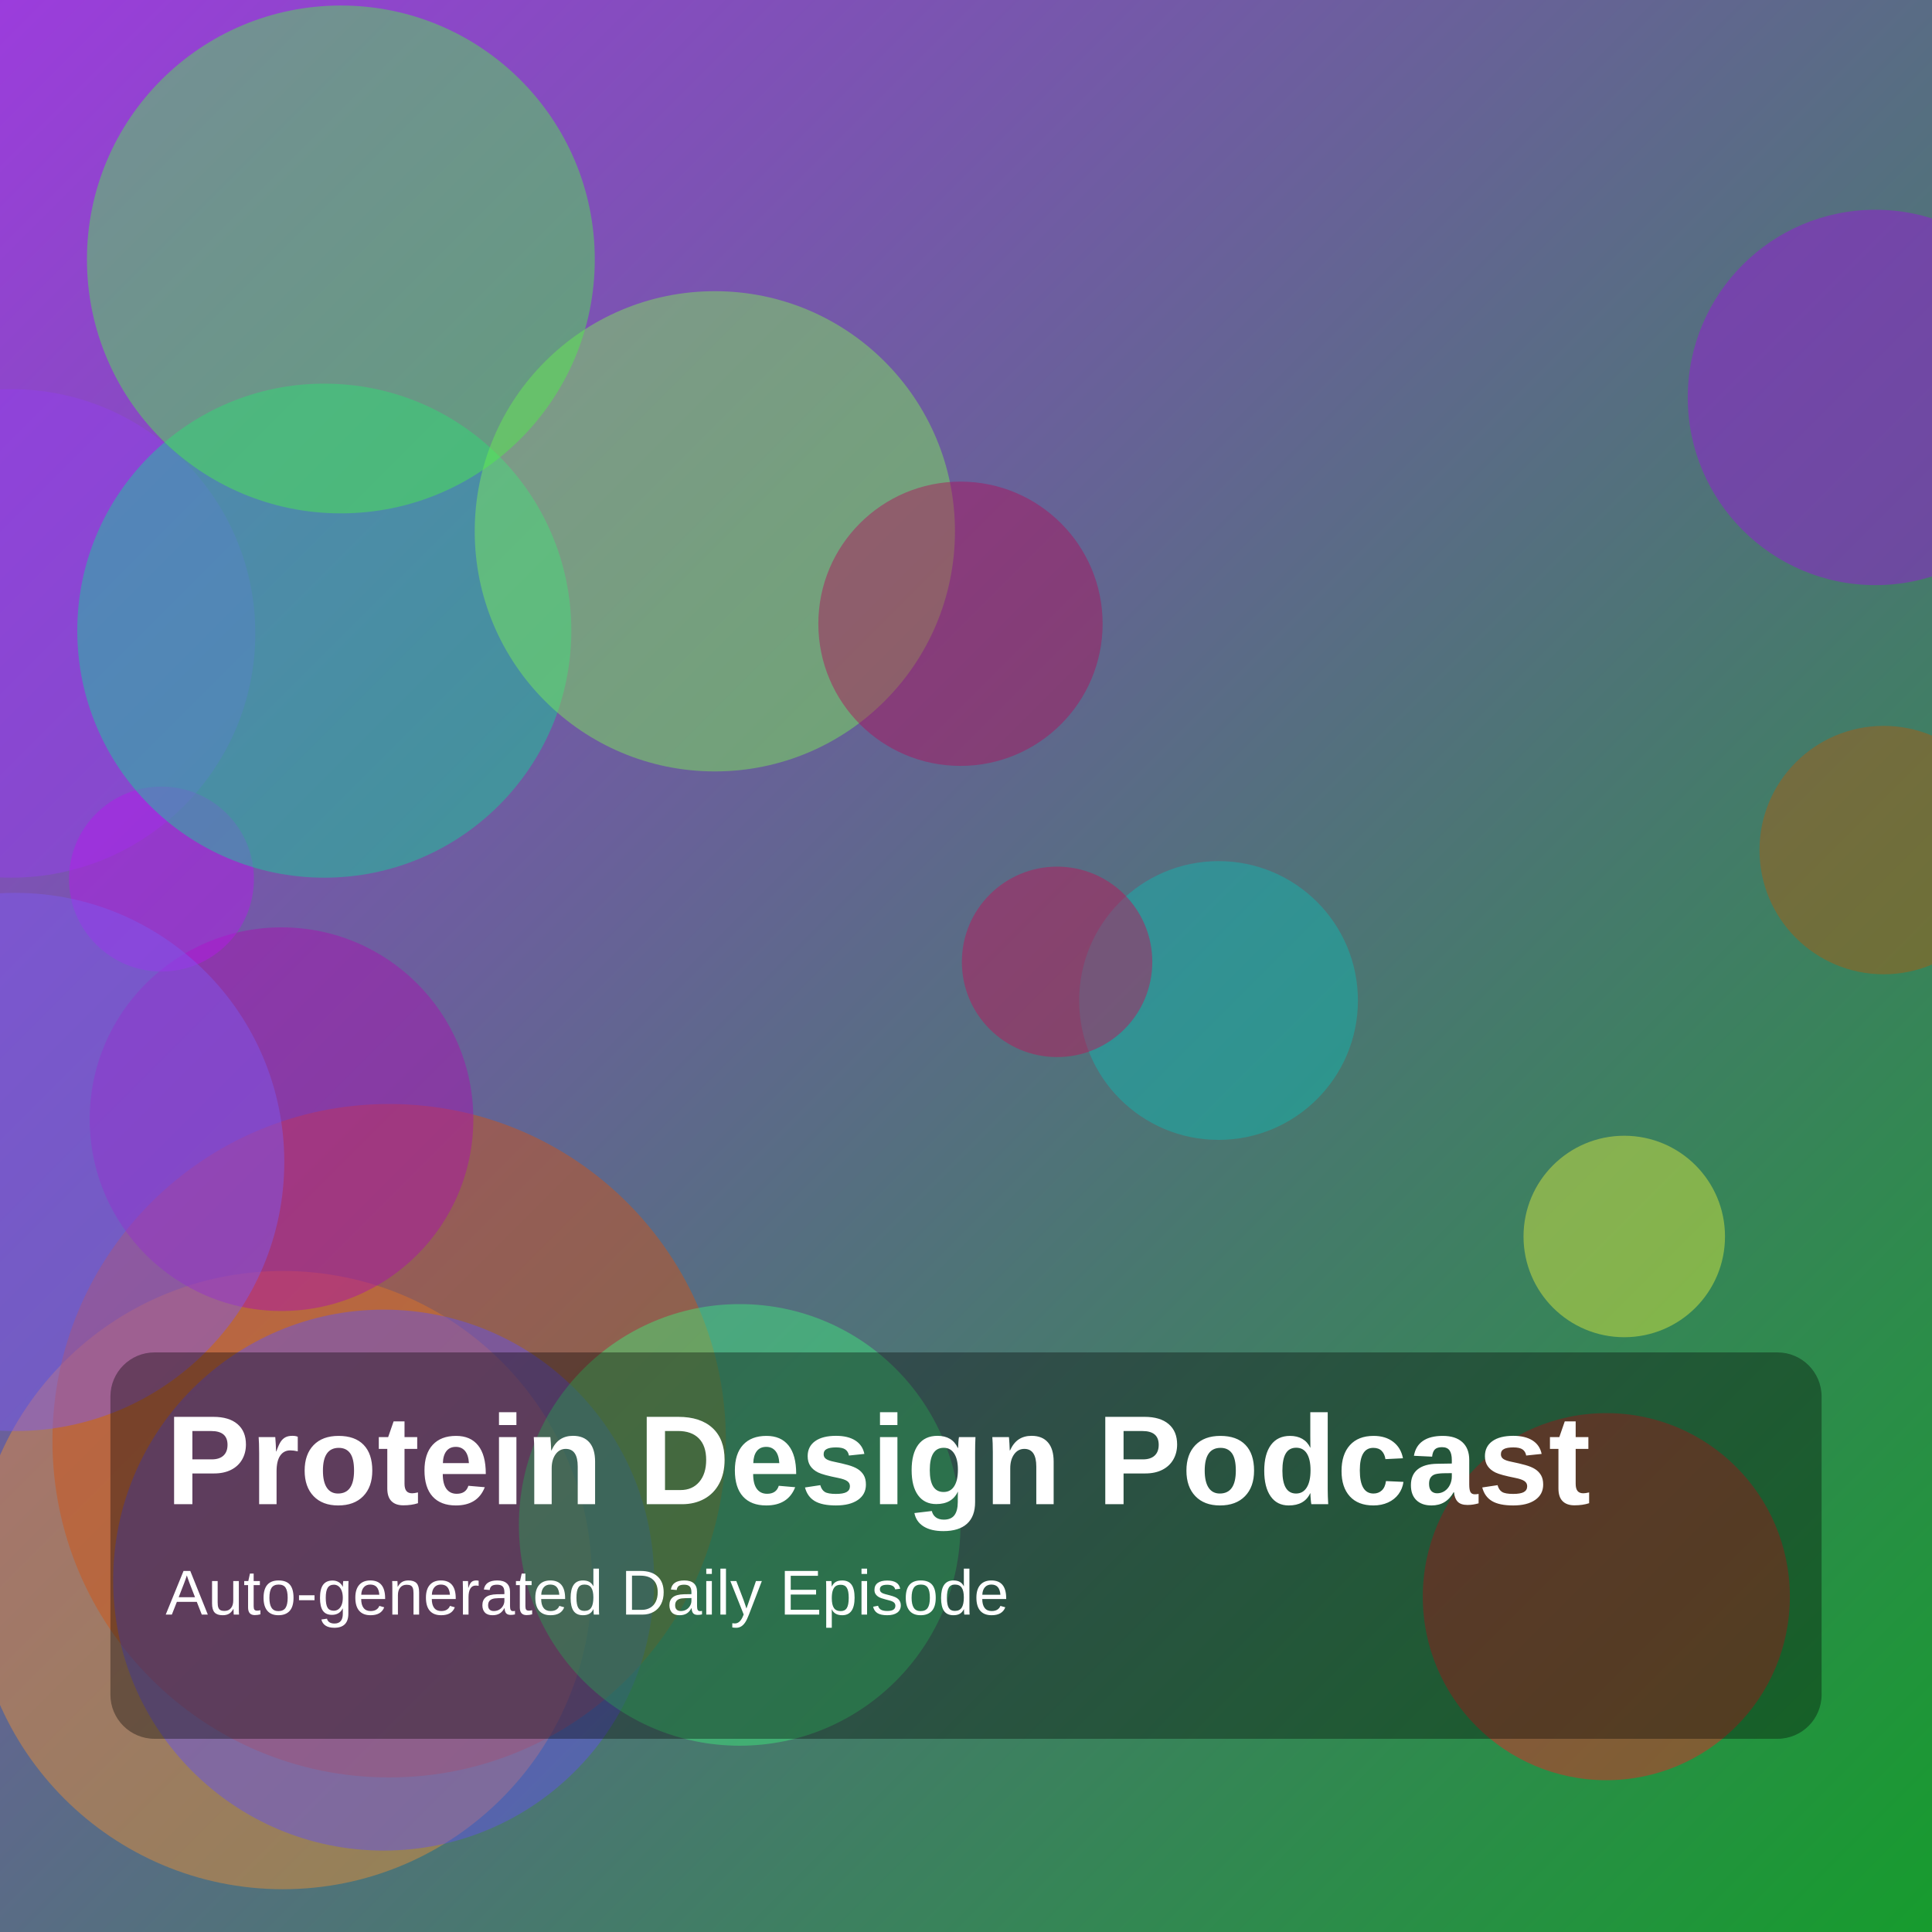
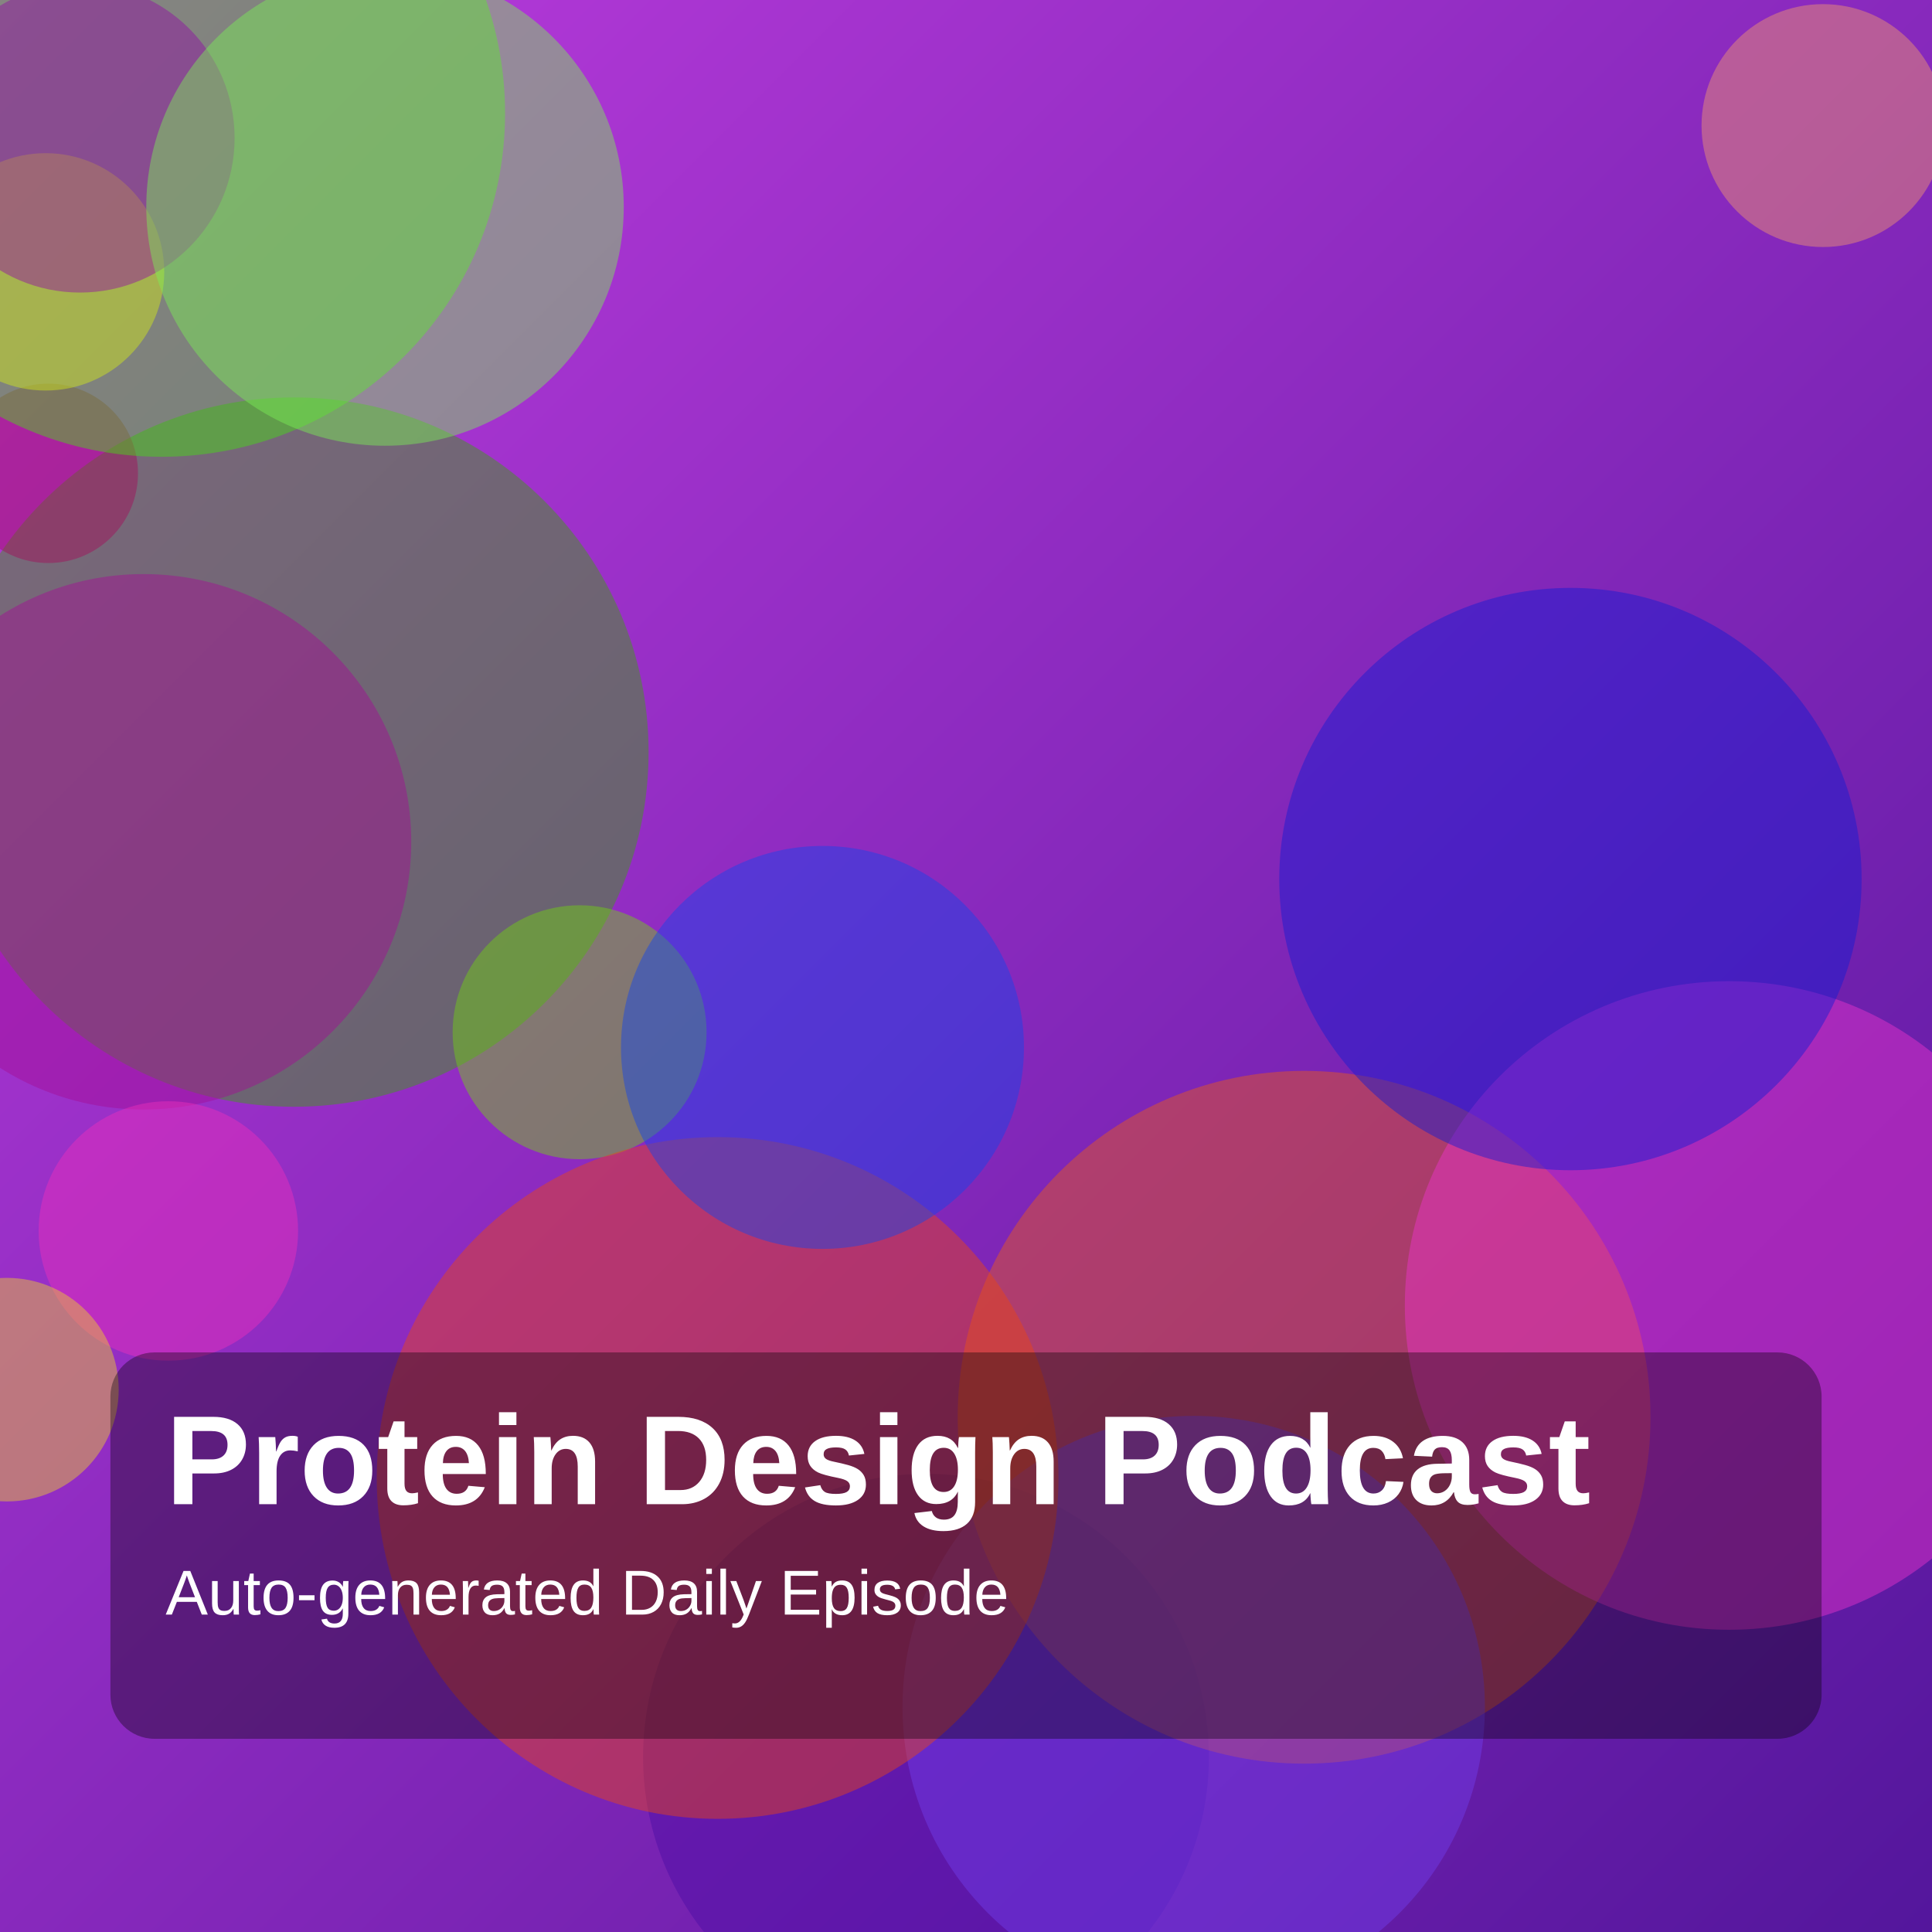
<svg xmlns="http://www.w3.org/2000/svg" width="1400" height="1400" viewBox="0 0 1400 1400">
  <defs>
    <linearGradient id="g" x1="0" y1="0" x2="1" y2="1">
-       <stop offset="0%" stop-color="hsl(276,70%,55%)" />
-       <stop offset="100%" stop-color="hsl(130,75%,35%)" />
+       <stop offset="0%" stop-color="hsl(288,70%,55%)" />
+       <stop offset="100%" stop-color="hsl(267,75%,35%)" />
    </linearGradient>
  </defs>
  <rect width="100%" height="100%" fill="url(#g)" />
-   <circle cx="205" cy="1145" r="224" fill="hsla(30,85%,57%,0.45)" />
-   <circle cx="282" cy="1044" r="244" fill="hsla(20,85%,45%,0.45)" />
-   <circle cx="8" cy="459" r="177" fill="hsla(269,85%,59%,0.45)" />
-   <circle cx="883" cy="725" r="101" fill="hsla(178,85%,39%,0.45)" />
-   <circle cx="204" cy="811" r="139" fill="hsla(299,85%,37%,0.45)" />
-   <circle cx="117" cy="637" r="67" fill="hsla(285,85%,51%,0.45)" />
-   <circle cx="1164" cy="1157" r="133" fill="hsla(359,85%,53%,0.45)" />
-   <circle cx="1365" cy="616" r="90" fill="hsla(28,85%,37%,0.45)" />
-   <circle cx="11" cy="842" r="195" fill="hsla(254,85%,65%,0.45)" />
-   <circle cx="235" cy="457" r="179" fill="hsla(161,85%,45%,0.45)" />
-   <circle cx="1359" cy="288" r="136" fill="hsla(281,85%,47%,0.45)" />
-   <circle cx="518" cy="385" r="174" fill="hsla(104,85%,64%,0.45)" />
-   <circle cx="1177" cy="896" r="73" fill="hsla(64,85%,59%,0.45)" />
-   <circle cx="247" cy="188" r="184" fill="hsla(118,85%,61%,0.45)" />
-   <circle cx="696" cy="452" r="103" fill="hsla(332,85%,37%,0.45)" />
-   <circle cx="278" cy="1145" r="196" fill="hsla(247,85%,63%,0.45)" />
-   <circle cx="766" cy="697" r="69" fill="hsla(336,85%,41%,0.45)" />
-   <circle cx="536" cy="1105" r="160" fill="hsla(141,85%,59%,0.45)" />
+   <circle cx="213" cy="545" r="257" fill="hsla(103,85%,35%,0.45)" />
+   <circle cx="671" cy="1273" r="205" fill="hsla(264,85%,35%,0.45)" />
+   <circle cx="1321" cy="91" r="88" fill="hsla(20,85%,69%,0.45)" />
+   <circle cx="945" cy="1027" r="251" fill="hsla(19,85%,51%,0.45)" />
+   <circle cx="35" cy="343" r="65" fill="hsla(330,85%,35%,0.45)" />
+   <circle cx="104" cy="610" r="194" fill="hsla(306,85%,35%,0.45)" />
+   <circle cx="117" cy="82" r="249" fill="hsla(105,85%,47%,0.45)" />
+   <circle cx="33" cy="197" r="86" fill="hsla(67,85%,51%,0.45)" />
+   <circle cx="122" cy="892" r="94" fill="hsla(316,85%,56%,0.45)" />
+   <circle cx="865" cy="1237" r="211" fill="hsla(258,85%,59%,0.45)" />
+   <circle cx="5" cy="1007" r="81" fill="hsla(51,85%,55%,0.45)" />
+   <circle cx="1253" cy="946" r="235" fill="hsla(311,85%,57%,0.45)" />
+   <circle cx="58" cy="100" r="112" fill="hsla(292,85%,35%,0.45)" />
+   <circle cx="420" cy="748" r="92" fill="hsla(90,85%,45%,0.45)" />
+   <circle cx="279" cy="150" r="173" fill="hsla(106,85%,64%,0.45)" />
+   <circle cx="1138" cy="637" r="211" fill="hsla(237,85%,45%,0.45)" />
+   <circle cx="520" cy="1071" r="247" fill="hsla(14,85%,50%,0.45)" />
+   <circle cx="596" cy="759" r="146" fill="hsla(226,85%,50%,0.45)" />
  <rect x="80" y="980" width="1240" height="280" rx="32" fill="rgba(0,0,0,0.35)" />
  <text x="120" y="1090" fill="white" font-size="92" font-family="Arial, Helvetica, sans-serif" font-weight="700">Protein Design Podcast</text>
  <text x="120" y="1170" fill="white" font-size="46" font-family="Arial, Helvetica, sans-serif">Auto-generated Daily Episode</text>
</svg>
